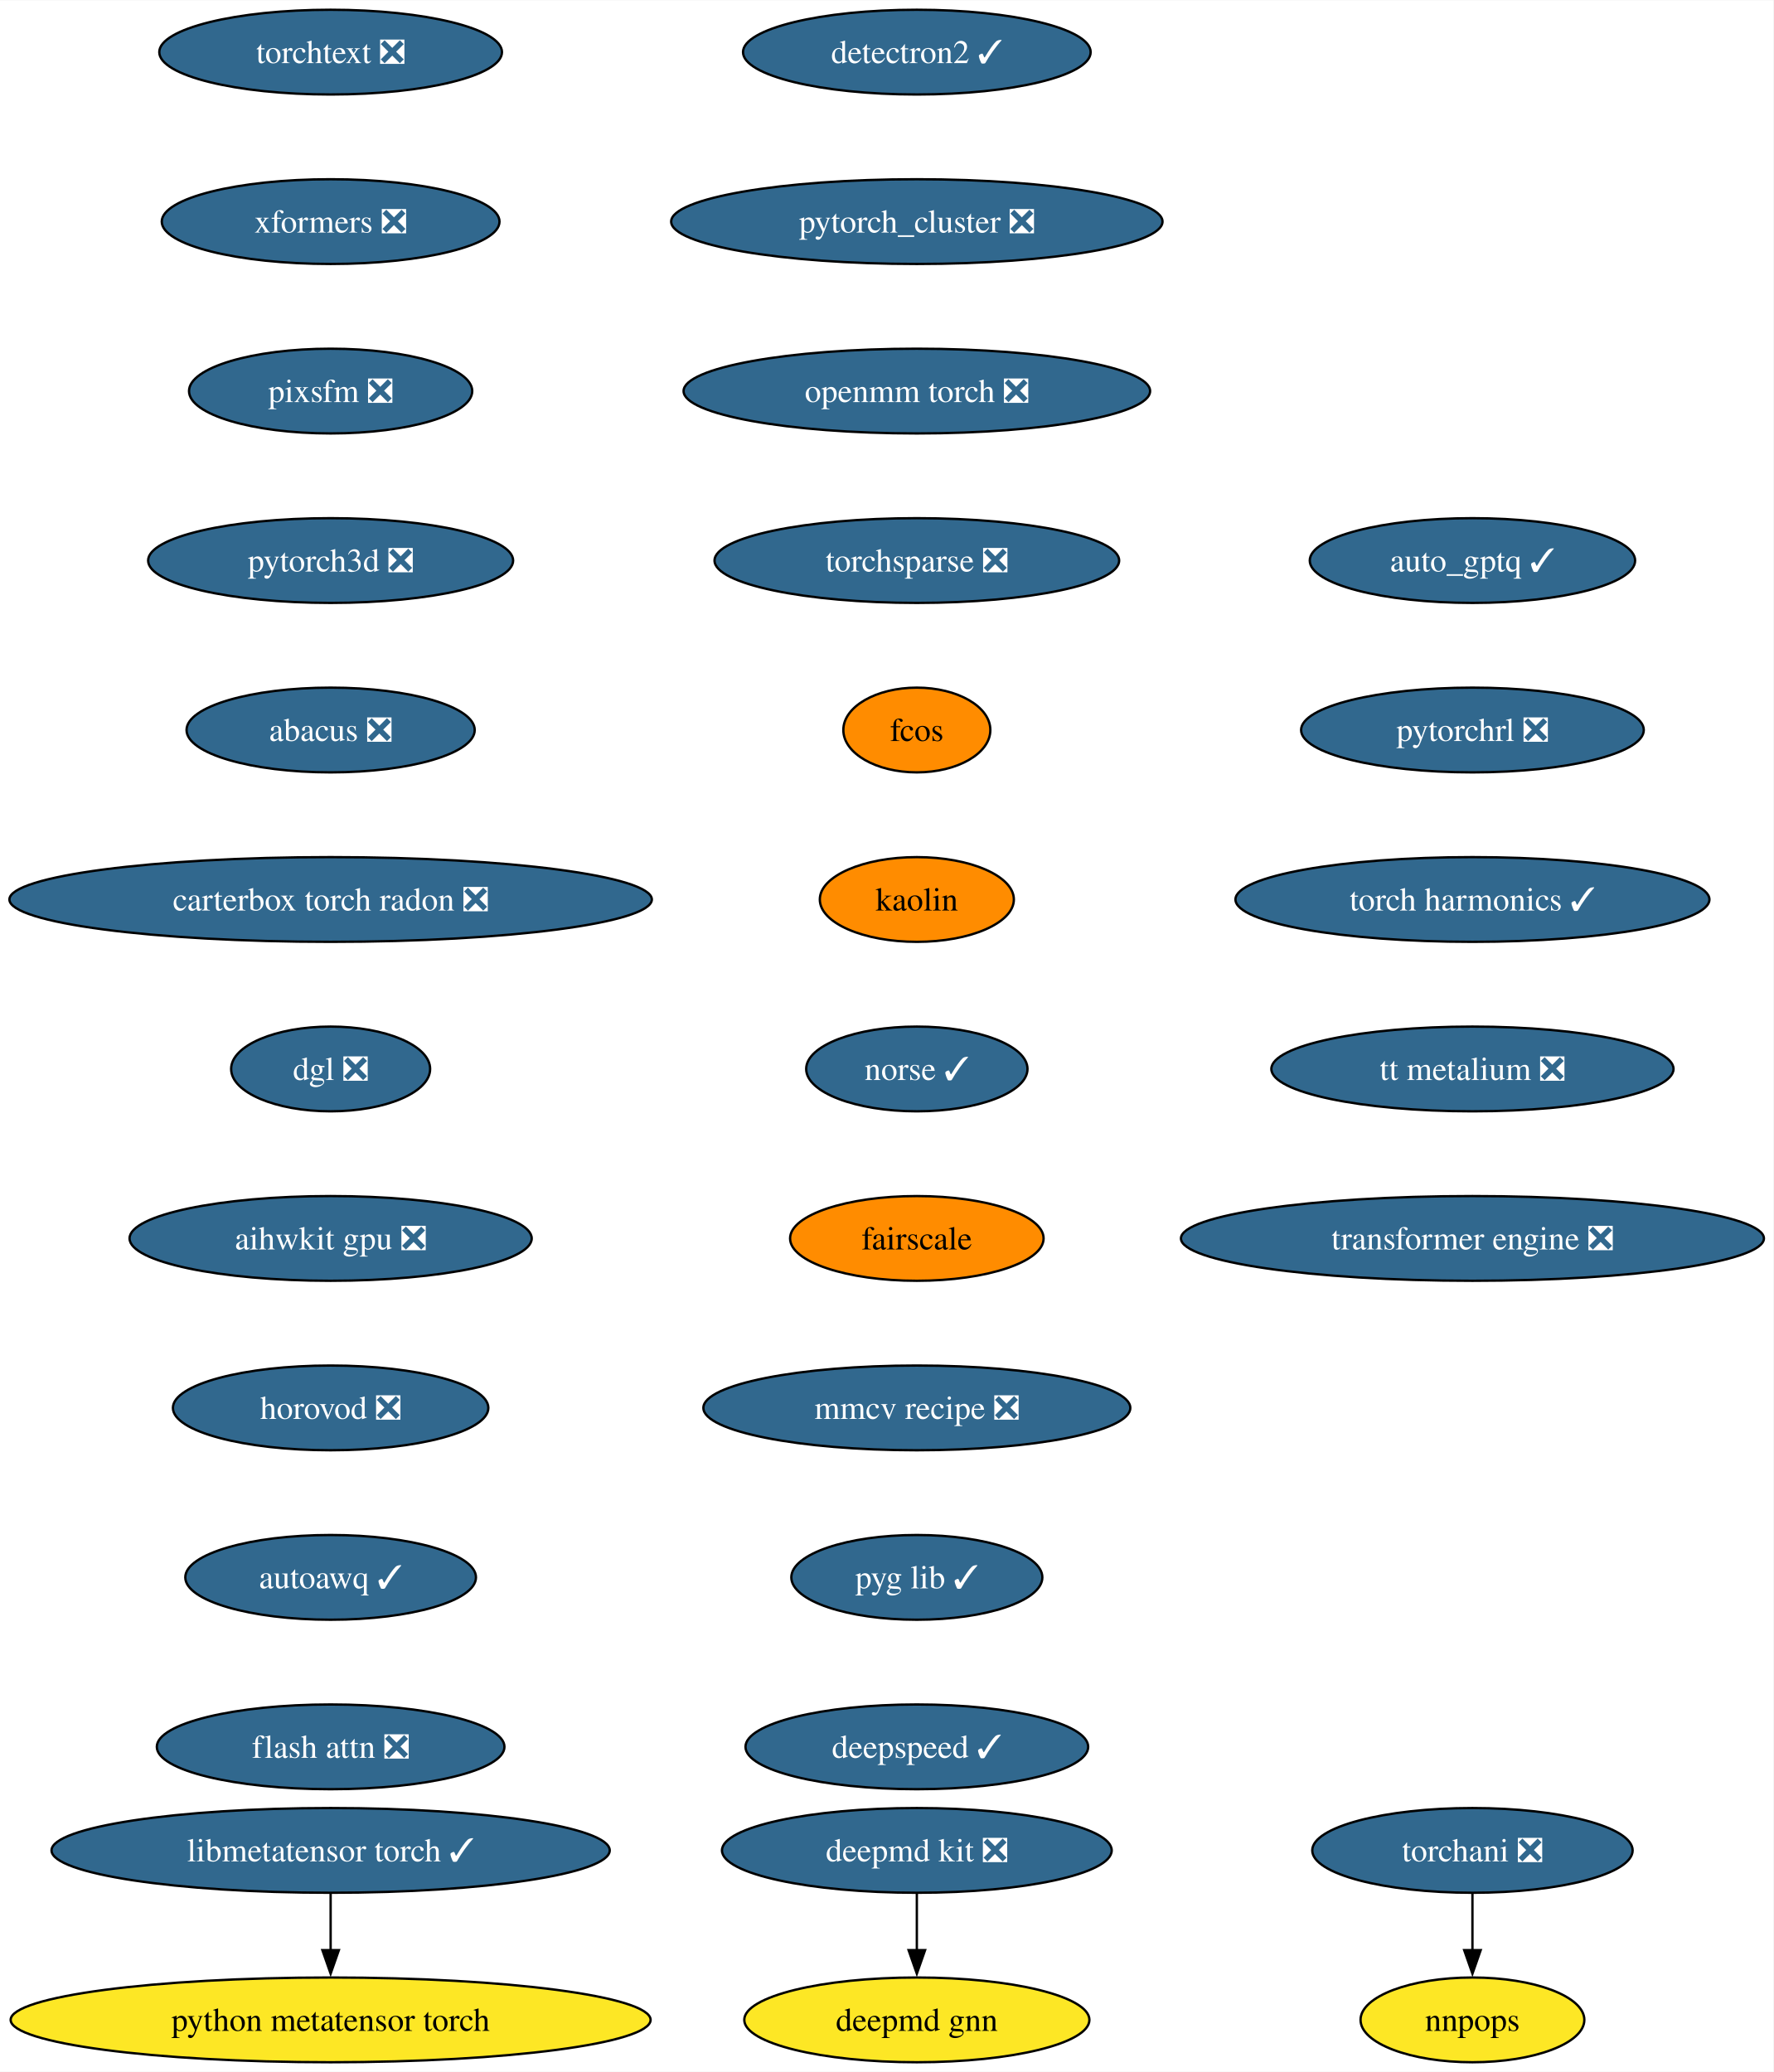
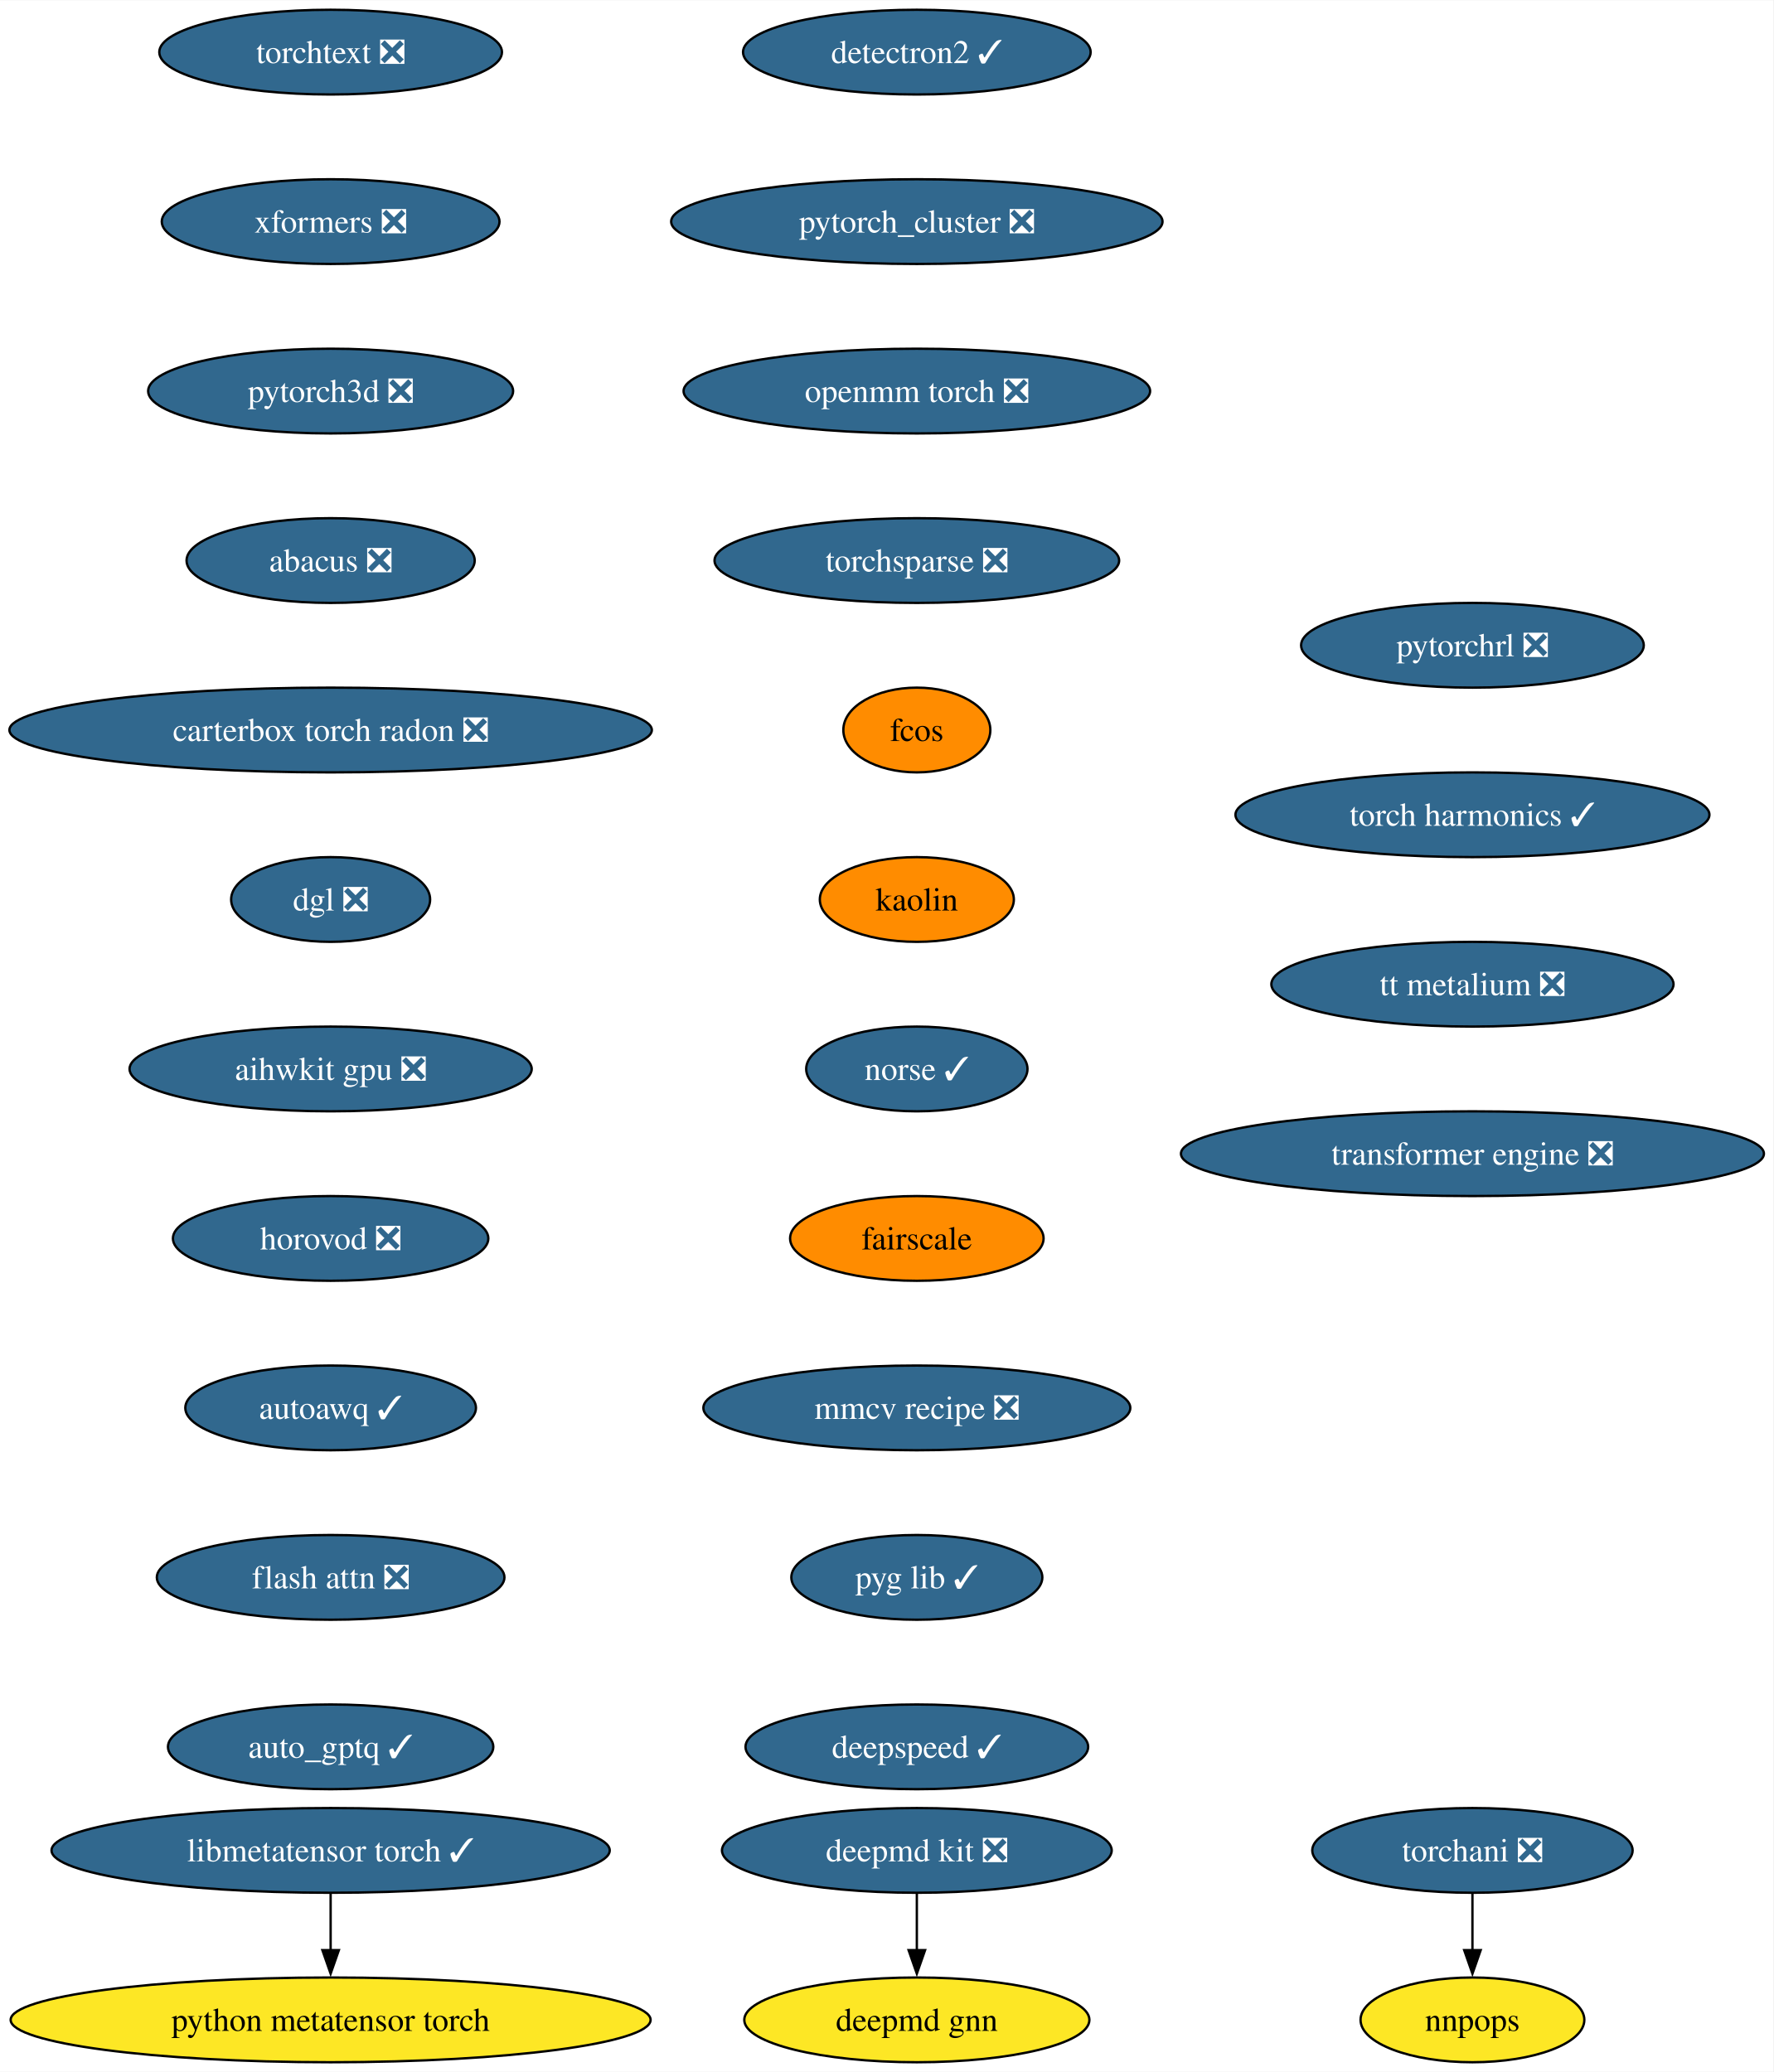
<svg xmlns="http://www.w3.org/2000/svg" xmlns:xlink="http://www.w3.org/1999/xlink" width="753pt" height="880pt" viewBox="0.00 0.00 753.25 880.00">
  <g id="graph0" class="graph" transform="scale(1 1) rotate(0) translate(4 876)">
    <polygon fill="white" stroke="none" points="-4,4 -4,-876 749.25,-876 749.25,4 -4,4" />
    <g id="node1" class="node">
      <g id="a_node1">
        <a xlink:href="https://github.com/conda-forge/deepmd-kit-feedstock/pull/100" xlink:title="deepmd kit ❎">
          <ellipse fill="#31688e" stroke="black" cx="385.44" cy="-90" rx="82.77" ry="18" />
          <text text-anchor="middle" x="385.44" y="-85.33" font-family="Times,serif" font-size="14.00" fill="white">deepmd kit ❎</text>
        </a>
      </g>
    </g>
    <g id="node2" class="node">
      <g id="a_node2">
        <a xlink:href="https://github.com/conda-forge/deepmd-gnn-feedstock" xlink:title="deepmd gnn">
          <ellipse fill="#fde725" stroke="black" cx="385.44" cy="-18" rx="73.3" ry="18" />
          <text text-anchor="middle" x="385.44" y="-13.32" font-family="Times,serif" font-size="14.00">deepmd gnn</text>
        </a>
      </g>
    </g>
    <g id="edge1" class="edge">
      <path fill="none" stroke="black" d="M385.44,-71.7C385.44,-64.41 385.44,-55.73 385.44,-47.54" />
      <polygon fill="black" stroke="black" points="388.94,-47.62 385.44,-37.62 381.94,-47.62 388.94,-47.62" />
    </g>
    <g id="node3" class="node">
      <g id="a_node3">
        <a xlink:href="https://github.com/conda-forge/detectron2-feedstock/pull/51" xlink:title="detectron2 ✓">
          <ellipse fill="#31688e" stroke="black" cx="385.44" cy="-854" rx="73.83" ry="18" />
          <text text-anchor="middle" x="385.44" y="-849.33" font-family="Times,serif" font-size="14.00" fill="white">detectron2 ✓</text>
        </a>
      </g>
    </g>
    <g id="node4" class="node">
      <g id="a_node4">
        <a xlink:href="https://github.com/conda-forge/pytorch_cluster-feedstock/pull/61" xlink:title="pytorch_cluster ❎">
          <ellipse fill="#31688e" stroke="black" cx="385.44" cy="-782" rx="104.35" ry="18" />
          <text text-anchor="middle" x="385.44" y="-777.33" font-family="Times,serif" font-size="14.00" fill="white">pytorch_cluster ❎</text>
        </a>
      </g>
    </g>
    <g id="node5" class="node">
      <g id="a_node5">
        <a xlink:href="https://github.com/conda-forge/openmm-torch-feedstock/pull/62" xlink:title="openmm torch ❎">
          <ellipse fill="#31688e" stroke="black" cx="385.44" cy="-710" rx="99.08" ry="18" />
          <text text-anchor="middle" x="385.44" y="-705.33" font-family="Times,serif" font-size="14.00" fill="white">openmm torch ❎</text>
        </a>
      </g>
    </g>
    <g id="node8" class="node">
      <g id="a_node8">
        <a xlink:href="https://github.com/conda-forge/torchsparse-feedstock/pull/40" xlink:title="torchsparse ❎">
          <ellipse fill="#31688e" stroke="black" cx="385.44" cy="-638" rx="85.93" ry="18" />
          <text text-anchor="middle" x="385.44" y="-633.33" font-family="Times,serif" font-size="14.00" fill="white">torchsparse ❎</text>
        </a>
      </g>
    </g>
    <g id="node6" class="node">
      <g id="a_node6">
        <a xlink:href="https://github.com/conda-forge/torchani-feedstock/pull/47" xlink:title="torchani ❎">
          <ellipse fill="#31688e" stroke="black" cx="621.44" cy="-90" rx="68.04" ry="18" />
          <text text-anchor="middle" x="621.44" y="-85.33" font-family="Times,serif" font-size="14.00" fill="white">torchani ❎</text>
        </a>
      </g>
    </g>
    <g id="node7" class="node">
      <g id="a_node7">
        <a xlink:href="https://github.com/conda-forge/nnpops-feedstock" xlink:title="nnpops">
          <ellipse fill="#fde725" stroke="black" cx="621.44" cy="-18" rx="47.53" ry="18" />
          <text text-anchor="middle" x="621.44" y="-13.32" font-family="Times,serif" font-size="14.00">nnpops</text>
        </a>
      </g>
    </g>
    <g id="edge4" class="edge">
      <path fill="none" stroke="black" d="M621.44,-71.7C621.44,-64.41 621.44,-55.73 621.44,-47.54" />
      <polygon fill="black" stroke="black" points="624.94,-47.62 621.44,-37.62 617.94,-47.62 624.94,-47.62" />
    </g>
    <g id="node9" class="node">
      <g id="a_node9">
        <a xlink:href="https://github.com/conda-forge/fcos-feedstock" xlink:title="fcos">
          <ellipse fill="#ff8c00" stroke="black" cx="385.44" cy="-566" rx="31.22" ry="18" />
          <text text-anchor="middle" x="385.44" y="-561.33" font-family="Times,serif" font-size="14.00">fcos</text>
        </a>
      </g>
    </g>
    <g id="node10" class="node">
      <g id="a_node10">
        <a xlink:href="https://github.com/conda-forge/kaolin-feedstock" xlink:title="kaolin">
          <ellipse fill="#ff8c00" stroke="black" cx="385.44" cy="-494" rx="41.21" ry="18" />
          <text text-anchor="middle" x="385.44" y="-489.32" font-family="Times,serif" font-size="14.00">kaolin</text>
        </a>
      </g>
    </g>
    <g id="node11" class="node">
      <g id="a_node11">
        <a xlink:href="https://github.com/conda-forge/norse-feedstock/pull/23" xlink:title="norse ✓">
          <ellipse fill="#31688e" stroke="black" cx="385.44" cy="-422" rx="47" ry="18" />
          <text text-anchor="middle" x="385.44" y="-417.32" font-family="Times,serif" font-size="14.00" fill="white">norse ✓</text>
        </a>
      </g>
    </g>
    <g id="node12" class="node">
      <g id="a_node12">
        <a xlink:href="https://github.com/conda-forge/fairscale-feedstock" xlink:title="fairscale">
          <ellipse fill="#ff8c00" stroke="black" cx="385.44" cy="-350" rx="53.84" ry="18" />
          <text text-anchor="middle" x="385.44" y="-345.32" font-family="Times,serif" font-size="14.00">fairscale</text>
        </a>
      </g>
    </g>
    <g id="node13" class="node">
      <g id="a_node13">
        <a xlink:href="https://github.com/conda-forge/mmcv-recipe-feedstock/pull/42" xlink:title="mmcv recipe ❎">
          <ellipse fill="#31688e" stroke="black" cx="385.44" cy="-278" rx="90.67" ry="18" />
          <text text-anchor="middle" x="385.44" y="-273.32" font-family="Times,serif" font-size="14.00" fill="white">mmcv recipe ❎</text>
        </a>
      </g>
    </g>
    <g id="node14" class="node">
      <g id="a_node14">
        <a xlink:href="https://github.com/conda-forge/pyg-lib-feedstock/pull/37" xlink:title="pyg lib ✓">
          <ellipse fill="#31688e" stroke="black" cx="385.44" cy="-206" rx="53.31" ry="18" />
          <text text-anchor="middle" x="385.44" y="-201.33" font-family="Times,serif" font-size="14.00" fill="white">pyg lib ✓</text>
        </a>
      </g>
    </g>
    <g id="node15" class="node">
      <g id="a_node15">
        <a xlink:href="https://github.com/conda-forge/deepspeed-feedstock/pull/90" xlink:title="deepspeed ✓">
          <ellipse fill="#31688e" stroke="black" cx="385.44" cy="-134" rx="72.78" ry="18" />
          <text text-anchor="middle" x="385.44" y="-129.32" font-family="Times,serif" font-size="14.00" fill="white">deepspeed ✓</text>
        </a>
      </g>
    </g>
    <g id="node16" class="node">
      <g id="a_node16">
        <a xlink:href="https://github.com/conda-forge/torchtext-feedstock/pull/32" xlink:title="torchtext ❎">
          <ellipse fill="#31688e" stroke="black" cx="136.44" cy="-854" rx="72.78" ry="18" />
          <text text-anchor="middle" x="136.44" y="-849.33" font-family="Times,serif" font-size="14.00" fill="white">torchtext ❎</text>
        </a>
      </g>
    </g>
    <g id="node17" class="node">
      <g id="a_node17">
        <a xlink:href="https://github.com/conda-forge/xformers-feedstock/pull/49" xlink:title="xformers ❎">
          <ellipse fill="#31688e" stroke="black" cx="136.44" cy="-782" rx="71.73" ry="18" />
          <text text-anchor="middle" x="136.44" y="-777.33" font-family="Times,serif" font-size="14.00" fill="white">xformers ❎</text>
        </a>
      </g>
    </g>
    <g id="node18" class="node">
      <g id="a_node18">
-         <a xlink:href="https://github.com/conda-forge/pixsfm-feedstock/pull/35" xlink:title="pixsfm ❎">
-           <ellipse fill="#31688e" stroke="black" cx="136.44" cy="-710" rx="60.15" ry="18" />
-           <text text-anchor="middle" x="136.44" y="-705.33" font-family="Times,serif" font-size="14.00" fill="white">pixsfm ❎</text>
+         <a xlink:href="https://github.com/conda-forge/pytorch3d-feedstock/pull/26" xlink:title="pytorch3d ❎">
+           <ellipse fill="#31688e" stroke="black" cx="136.44" cy="-710" rx="77.52" ry="18" />
+           <text text-anchor="middle" x="136.44" y="-705.33" font-family="Times,serif" font-size="14.00" fill="white">pytorch3d ❎</text>
        </a>
      </g>
    </g>
    <g id="node19" class="node">
      <g id="a_node19">
-         <a xlink:href="https://github.com/conda-forge/pytorch3d-feedstock/pull/26" xlink:title="pytorch3d ❎">
-           <ellipse fill="#31688e" stroke="black" cx="136.44" cy="-638" rx="77.52" ry="18" />
-           <text text-anchor="middle" x="136.44" y="-633.33" font-family="Times,serif" font-size="14.00" fill="white">pytorch3d ❎</text>
+         <a xlink:href="https://github.com/conda-forge/abacus-feedstock/pull/63" xlink:title="abacus ❎">
+           <ellipse fill="#31688e" stroke="black" cx="136.44" cy="-638" rx="61.2" ry="18" />
+           <text text-anchor="middle" x="136.44" y="-633.33" font-family="Times,serif" font-size="14.00" fill="white">abacus ❎</text>
        </a>
      </g>
    </g>
    <g id="node20" class="node">
      <g id="a_node20">
-         <a xlink:href="https://github.com/conda-forge/abacus-feedstock/pull/63" xlink:title="abacus ❎">
-           <ellipse fill="#31688e" stroke="black" cx="136.44" cy="-566" rx="61.2" ry="18" />
-           <text text-anchor="middle" x="136.44" y="-561.33" font-family="Times,serif" font-size="14.00" fill="white">abacus ❎</text>
+         <a xlink:href="https://github.com/conda-forge/carterbox-torch-radon-feedstock/pull/18" xlink:title="carterbox torch radon ❎">
+           <ellipse fill="#31688e" stroke="black" cx="136.44" cy="-566" rx="136.44" ry="18" />
+           <text text-anchor="middle" x="136.44" y="-561.33" font-family="Times,serif" font-size="14.00" fill="white">carterbox torch radon ❎</text>
        </a>
      </g>
    </g>
    <g id="node21" class="node">
      <g id="a_node21">
-         <a xlink:href="https://github.com/conda-forge/carterbox-torch-radon-feedstock/pull/18" xlink:title="carterbox torch radon ❎">
-           <ellipse fill="#31688e" stroke="black" cx="136.44" cy="-494" rx="136.44" ry="18" />
-           <text text-anchor="middle" x="136.44" y="-489.32" font-family="Times,serif" font-size="14.00" fill="white">carterbox torch radon ❎</text>
+         <a xlink:href="https://github.com/conda-forge/dgl-feedstock/pull/59" xlink:title="dgl ❎">
+           <ellipse fill="#31688e" stroke="black" cx="136.44" cy="-494" rx="42.26" ry="18" />
+           <text text-anchor="middle" x="136.44" y="-489.32" font-family="Times,serif" font-size="14.00" fill="white">dgl ❎</text>
        </a>
      </g>
    </g>
    <g id="node22" class="node">
      <g id="a_node22">
-         <a xlink:href="https://github.com/conda-forge/dgl-feedstock/pull/59" xlink:title="dgl ❎">
-           <ellipse fill="#31688e" stroke="black" cx="136.44" cy="-422" rx="42.26" ry="18" />
-           <text text-anchor="middle" x="136.44" y="-417.32" font-family="Times,serif" font-size="14.00" fill="white">dgl ❎</text>
+         <a xlink:href="https://github.com/conda-forge/aihwkit-gpu-feedstock/pull/26" xlink:title="aihwkit gpu ❎">
+           <ellipse fill="#31688e" stroke="black" cx="136.44" cy="-422" rx="85.41" ry="18" />
+           <text text-anchor="middle" x="136.44" y="-417.32" font-family="Times,serif" font-size="14.00" fill="white">aihwkit gpu ❎</text>
        </a>
      </g>
    </g>
    <g id="node23" class="node">
      <g id="a_node23">
-         <a xlink:href="https://github.com/conda-forge/aihwkit-gpu-feedstock/pull/26" xlink:title="aihwkit gpu ❎">
-           <ellipse fill="#31688e" stroke="black" cx="136.44" cy="-350" rx="85.41" ry="18" />
-           <text text-anchor="middle" x="136.44" y="-345.32" font-family="Times,serif" font-size="14.00" fill="white">aihwkit gpu ❎</text>
+         <a xlink:href="https://github.com/conda-forge/horovod-feedstock/pull/27" xlink:title="horovod ❎">
+           <ellipse fill="#31688e" stroke="black" cx="136.44" cy="-350" rx="66.99" ry="18" />
+           <text text-anchor="middle" x="136.44" y="-345.32" font-family="Times,serif" font-size="14.00" fill="white">horovod ❎</text>
        </a>
      </g>
    </g>
    <g id="node24" class="node">
      <g id="a_node24">
-         <a xlink:href="https://github.com/conda-forge/horovod-feedstock/pull/27" xlink:title="horovod ❎">
-           <ellipse fill="#31688e" stroke="black" cx="136.44" cy="-278" rx="66.99" ry="18" />
-           <text text-anchor="middle" x="136.44" y="-273.32" font-family="Times,serif" font-size="14.00" fill="white">horovod ❎</text>
+         <a xlink:href="https://github.com/conda-forge/autoawq-feedstock/pull/31" xlink:title="autoawq ✓">
+           <ellipse fill="#31688e" stroke="black" cx="136.44" cy="-278" rx="61.73" ry="18" />
+           <text text-anchor="middle" x="136.44" y="-273.32" font-family="Times,serif" font-size="14.00" fill="white">autoawq ✓</text>
        </a>
      </g>
    </g>
    <g id="node25" class="node">
      <g id="a_node25">
-         <a xlink:href="https://github.com/conda-forge/autoawq-feedstock/pull/31" xlink:title="autoawq ✓">
-           <ellipse fill="#31688e" stroke="black" cx="136.44" cy="-206" rx="61.73" ry="18" />
-           <text text-anchor="middle" x="136.44" y="-201.33" font-family="Times,serif" font-size="14.00" fill="white">autoawq ✓</text>
+         <a xlink:href="https://github.com/conda-forge/flash-attn-feedstock/pull/35" xlink:title="flash attn ❎">
+           <ellipse fill="#31688e" stroke="black" cx="136.44" cy="-206" rx="73.83" ry="18" />
+           <text text-anchor="middle" x="136.44" y="-201.33" font-family="Times,serif" font-size="14.00" fill="white">flash attn ❎</text>
        </a>
      </g>
    </g>
    <g id="node26" class="node">
      <g id="a_node26">
-         <a xlink:href="https://github.com/conda-forge/flash-attn-feedstock/pull/35" xlink:title="flash attn ❎">
-           <ellipse fill="#31688e" stroke="black" cx="136.44" cy="-134" rx="73.83" ry="18" />
-           <text text-anchor="middle" x="136.44" y="-129.32" font-family="Times,serif" font-size="14.00" fill="white">flash attn ❎</text>
+         <a xlink:href="https://github.com/conda-forge/auto_gptq-feedstock/pull/16" xlink:title="auto_gptq ✓">
+           <ellipse fill="#31688e" stroke="black" cx="136.44" cy="-134" rx="69.1" ry="18" />
+           <text text-anchor="middle" x="136.44" y="-129.32" font-family="Times,serif" font-size="14.00" fill="white">auto_gptq ✓</text>
        </a>
      </g>
    </g>
    <g id="node27" class="node">
      <g id="a_node27">
-         <a xlink:href="https://github.com/conda-forge/auto_gptq-feedstock/pull/16" xlink:title="auto_gptq ✓">
-           <ellipse fill="#31688e" stroke="black" cx="621.44" cy="-638" rx="69.1" ry="18" />
-           <text text-anchor="middle" x="621.44" y="-633.33" font-family="Times,serif" font-size="14.00" fill="white">auto_gptq ✓</text>
-         </a>
-       </g>
-     </g>
-     <g id="node28" class="node">
-       <g id="a_node28">
-         <a xlink:href="https://github.com/conda-forge/pytorchrl-feedstock/pull/9" xlink:title="pytorchrl ❎">
-           <ellipse fill="#31688e" stroke="black" cx="621.44" cy="-566" rx="72.78" ry="18" />
-           <text text-anchor="middle" x="621.44" y="-561.33" font-family="Times,serif" font-size="14.00" fill="white">pytorchrl ❎</text>
-         </a>
-       </g>
-     </g>
-     <g id="node31" class="node">
-       <g id="a_node31">
-         <a xlink:href="https://github.com/conda-forge/torch-harmonics-feedstock/pull/12" xlink:title="torch harmonics ✓">
-           <ellipse fill="#31688e" stroke="black" cx="621.44" cy="-494" rx="100.66" ry="18" />
-           <text text-anchor="middle" x="621.44" y="-489.32" font-family="Times,serif" font-size="14.00" fill="white">torch harmonics ✓</text>
-         </a>
-       </g>
-     </g>
-     <g id="node29" class="node">
-       <g id="a_node29">
        <a xlink:href="https://github.com/conda-forge/libmetatensor-torch-feedstock/pull/26" xlink:title="libmetatensor torch ✓">
          <ellipse fill="#31688e" stroke="black" cx="136.44" cy="-90" rx="118.55" ry="18" />
          <text text-anchor="middle" x="136.44" y="-85.33" font-family="Times,serif" font-size="14.00" fill="white">libmetatensor torch ✓</text>
        </a>
      </g>
    </g>
-     <g id="node30" class="node">
-       <g id="a_node30">
+     <g id="node28" class="node">
+       <g id="a_node28">
        <a xlink:href="https://github.com/conda-forge/python-metatensor-torch-feedstock" xlink:title="python metatensor torch">
          <ellipse fill="#fde725" stroke="black" cx="136.44" cy="-18" rx="135.91" ry="18" />
          <text text-anchor="middle" x="136.44" y="-13.32" font-family="Times,serif" font-size="14.00">python metatensor torch</text>
        </a>
      </g>
    </g>
-     <g id="edge24" class="edge">
+     <g id="edge23" class="edge">
      <path fill="none" stroke="black" d="M136.44,-71.7C136.44,-64.41 136.44,-55.73 136.44,-47.54" />
      <polygon fill="black" stroke="black" points="139.94,-47.62 136.44,-37.62 132.94,-47.62 139.94,-47.62" />
    </g>
+     <g id="node29" class="node">
+       <g id="a_node29">
+         <a xlink:href="https://github.com/conda-forge/pytorchrl-feedstock/pull/9" xlink:title="pytorchrl ❎">
+           <ellipse fill="#31688e" stroke="black" cx="621.44" cy="-602" rx="72.78" ry="18" />
+           <text text-anchor="middle" x="621.44" y="-597.33" font-family="Times,serif" font-size="14.00" fill="white">pytorchrl ❎</text>
+         </a>
+       </g>
+     </g>
+     <g id="node30" class="node">
+       <g id="a_node30">
+         <a xlink:href="https://github.com/conda-forge/torch-harmonics-feedstock/pull/12" xlink:title="torch harmonics ✓">
+           <ellipse fill="#31688e" stroke="black" cx="621.44" cy="-530" rx="100.66" ry="18" />
+           <text text-anchor="middle" x="621.44" y="-525.33" font-family="Times,serif" font-size="14.00" fill="white">torch harmonics ✓</text>
+         </a>
+       </g>
+     </g>
+     <g id="node31" class="node">
+       <g id="a_node31">
+         <a xlink:href="https://github.com/conda-forge/tt-metalium-feedstock/pull/9" xlink:title="tt metalium ❎">
+           <ellipse fill="#31688e" stroke="black" cx="621.44" cy="-458" rx="85.41" ry="18" />
+           <text text-anchor="middle" x="621.44" y="-453.32" font-family="Times,serif" font-size="14.00" fill="white">tt metalium ❎</text>
+         </a>
+       </g>
+     </g>
    <g id="node32" class="node">
      <g id="a_node32">
-         <a xlink:href="https://github.com/conda-forge/tt-metalium-feedstock/pull/9" xlink:title="tt metalium ❎">
-           <ellipse fill="#31688e" stroke="black" cx="621.44" cy="-422" rx="85.41" ry="18" />
-           <text text-anchor="middle" x="621.44" y="-417.32" font-family="Times,serif" font-size="14.00" fill="white">tt metalium ❎</text>
-         </a>
-       </g>
-     </g>
-     <g id="node33" class="node">
-       <g id="a_node33">
        <a xlink:href="https://github.com/conda-forge/transformer-engine-feedstock/pull/9" xlink:title="transformer engine ❎">
-           <ellipse fill="#31688e" stroke="black" cx="621.44" cy="-350" rx="123.81" ry="18" />
-           <text text-anchor="middle" x="621.44" y="-345.32" font-family="Times,serif" font-size="14.00" fill="white">transformer engine ❎</text>
+           <ellipse fill="#31688e" stroke="black" cx="621.44" cy="-386" rx="123.81" ry="18" />
+           <text text-anchor="middle" x="621.44" y="-381.32" font-family="Times,serif" font-size="14.00" fill="white">transformer engine ❎</text>
        </a>
      </g>
    </g>
  </g>
</svg>
